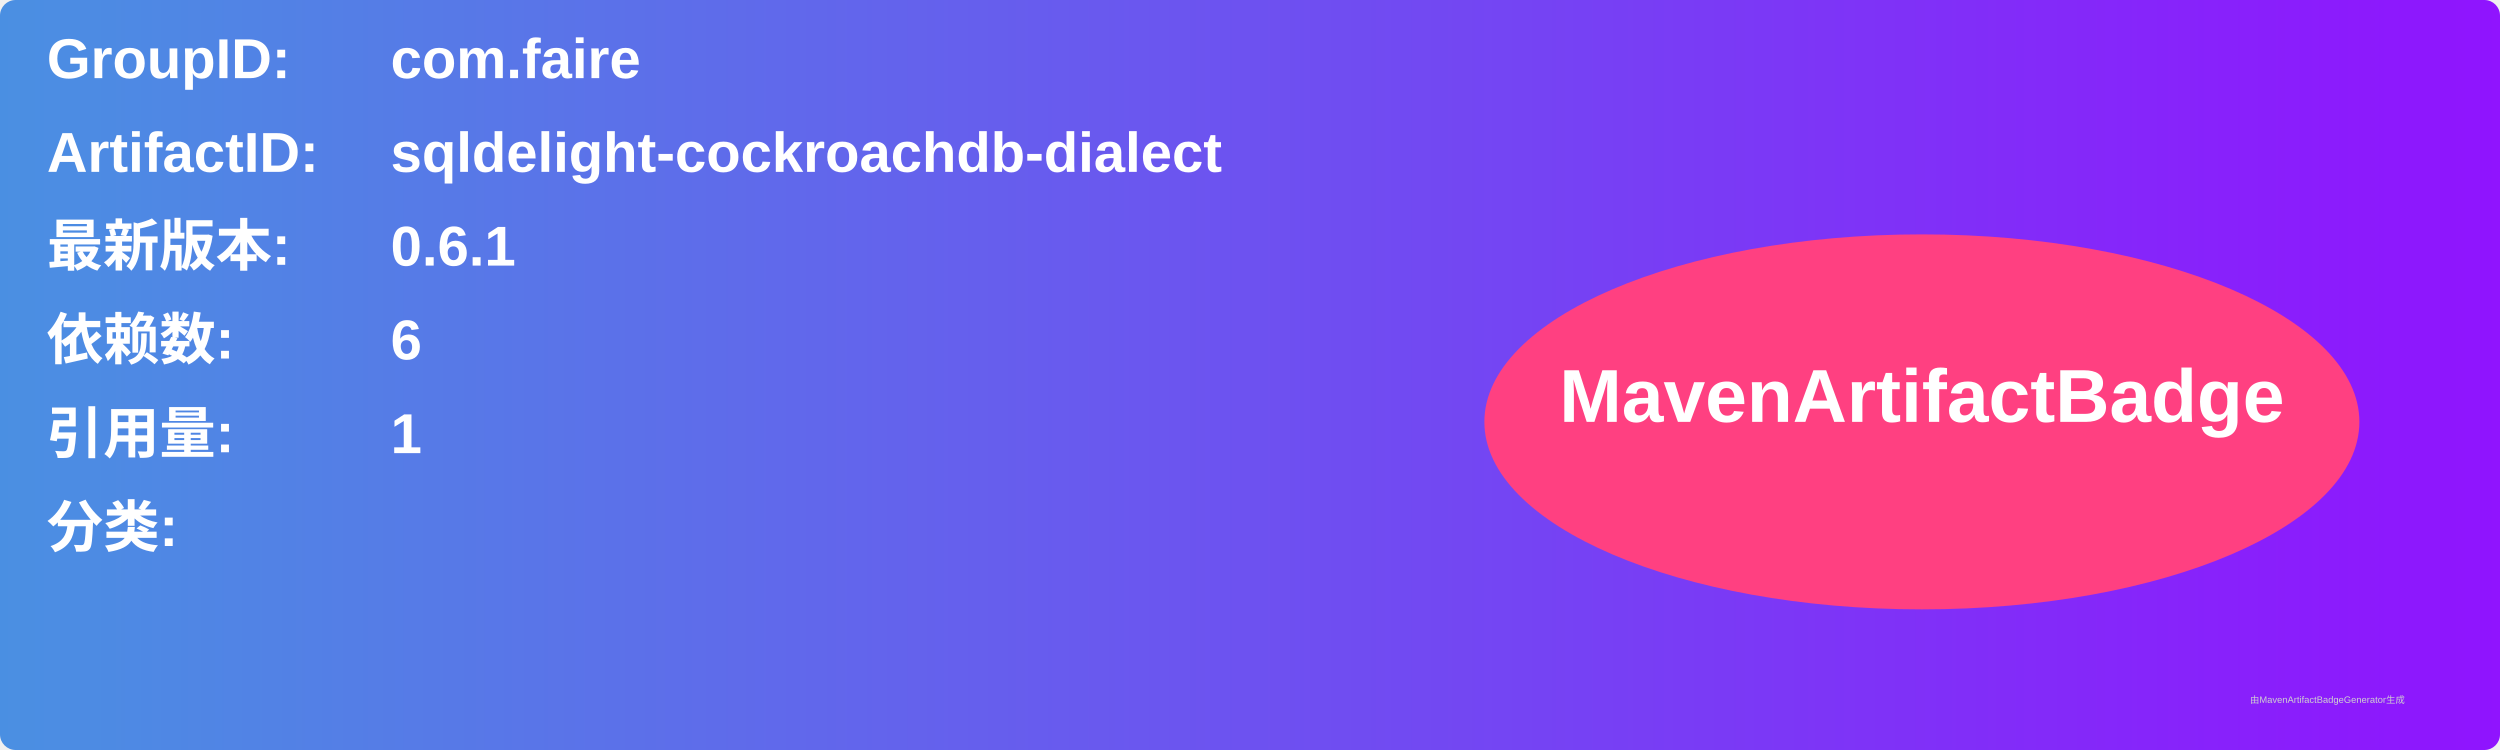
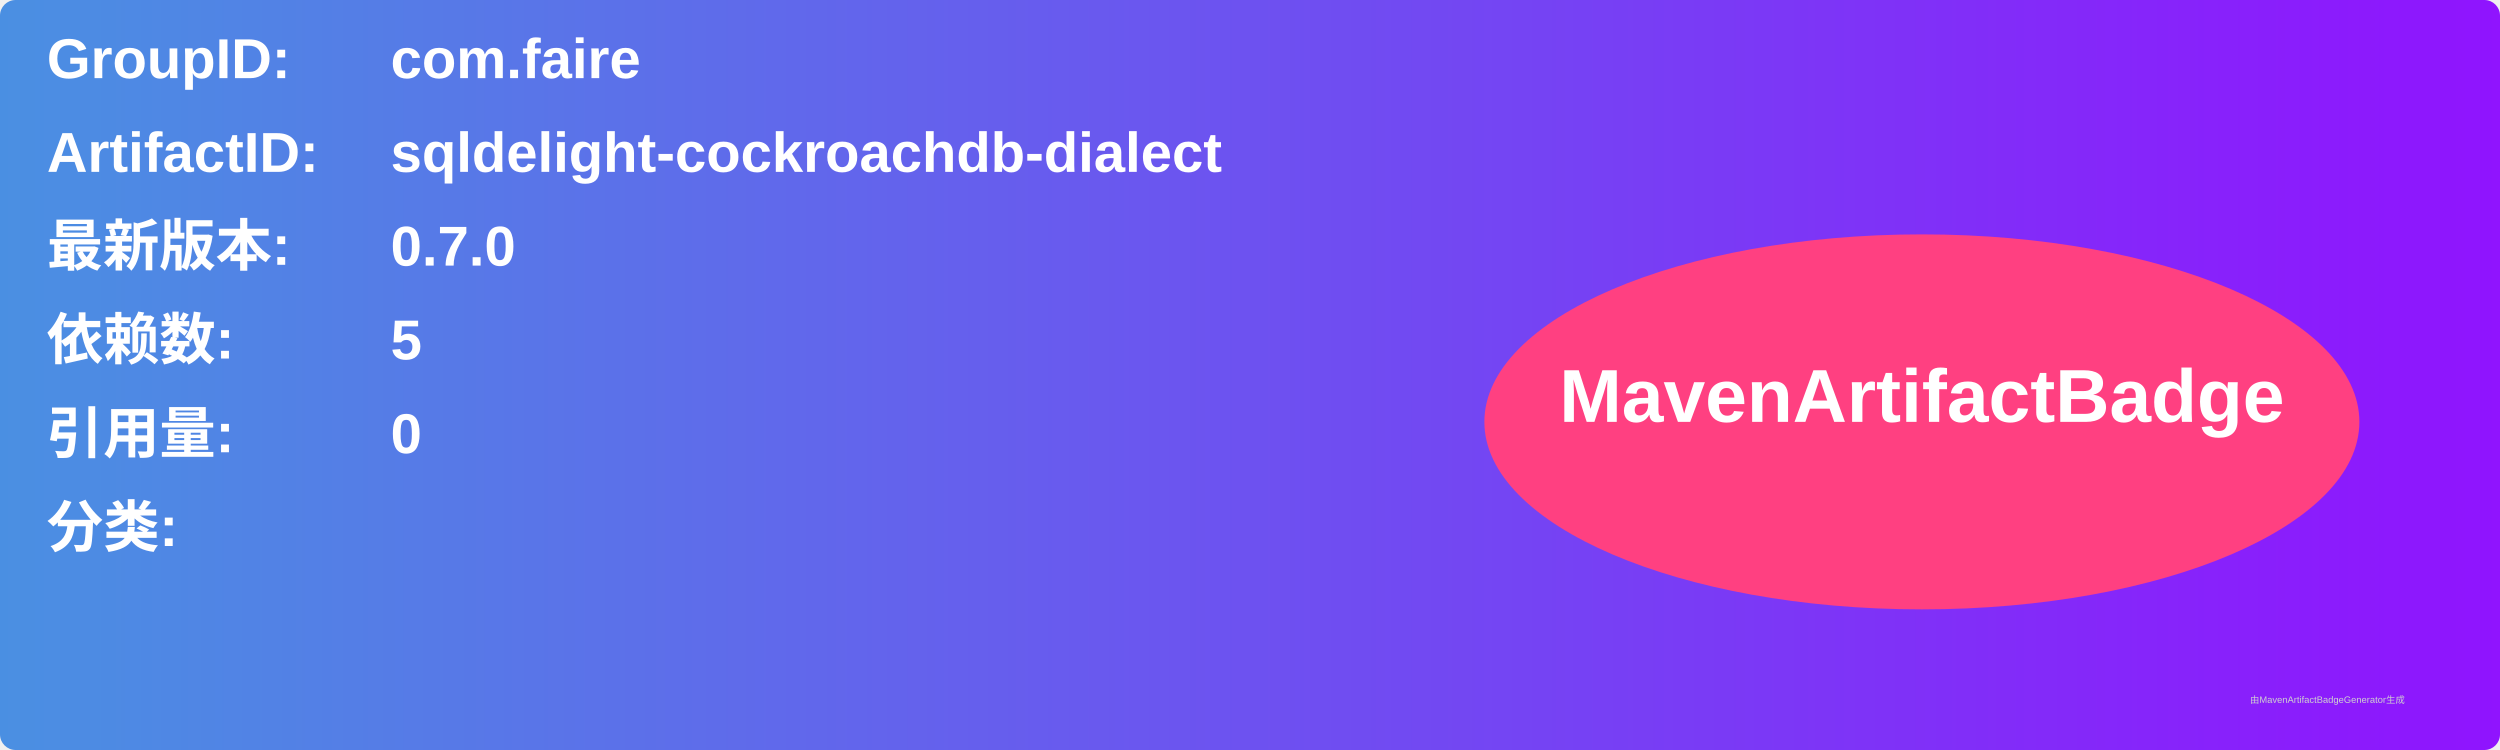
<svg xmlns="http://www.w3.org/2000/svg" width="800" height="240" viewBox="0 0 800 240">
  <linearGradient id="grad" x1="0%" y1="0%" x2="100%" y2="0%">
    <stop offset="0%" stop-color="#4a90e2" />
    <stop offset="100%" stop-color="#9013fe" />
  </linearGradient>
  <rect width="100%" height="100%" rx="5" ry="5" fill="url(#grad)" />
  <g transform="translate(15, 15)">
    <text x="0" y="10" font-family="Arial" font-size="18" fill="white" font-weight="bold" width="260">GroupID:</text>
    <text x="110" y="10" font-family="Arial" font-size="18" fill="white" font-weight="bold" width="460">com.faire</text>
    <text x="0" y="40" font-family="Arial" font-size="18" fill="white" font-weight="bold" width="260">ArtifactID:</text>
    <text x="110" y="40" font-family="Arial" font-size="18" fill="white" font-weight="bold" width="460">sqldelight-cockroachdb-dialect</text>
    <text x="0" y="70" font-family="Arial" font-size="18" fill="white" font-weight="bold">最新版本:</text>
    <text x="110" y="70" font-family="Arial" font-size="18" fill="white" font-weight="bold">
-       <tspan font-weight="bold">0.6.1</tspan>
+       <tspan font-weight="bold">0.7.0</tspan>
    </text>
    <text x="0" y="100" font-family="Arial" font-size="18" fill="white" font-weight="bold">依赖数: </text>
    <text x="110" y="100" font-family="Arial" font-size="18" fill="white">
-       <tspan font-weight="bold">6</tspan>
+       <tspan font-weight="bold">5</tspan>
    </text>
    <text x="0" y="130" font-family="Arial" font-size="18" fill="white" font-weight="bold">引用量: </text>
    <text x="110" y="130" font-family="Arial" font-size="18" fill="white">
-       <tspan font-weight="bold">1</tspan>
+       <tspan font-weight="bold">0</tspan>
    </text>
    <text x="0" y="160" font-family="Arial" font-size="18" fill="white" font-weight="bold">分类:</text>
    <text x="10" y="190" font-family="Arial" font-size="10" fill="white">
      <tspan font-weight="bold" />
    </text>
    <ellipse cx="600" cy="120" rx="140" ry="60" fill="#ff4081" />
    <text x="600" y="120" text-anchor="middle" font-family="Arial" font-size="24" fill="white" font-weight="bold">MavenArtifactBadge</text>
  </g>
  <text x="720" y="225" font-family="Arial" font-size="3" fill="#d0d0d0">由MavenArtifactBadgeGenerator生成</text>
</svg>
